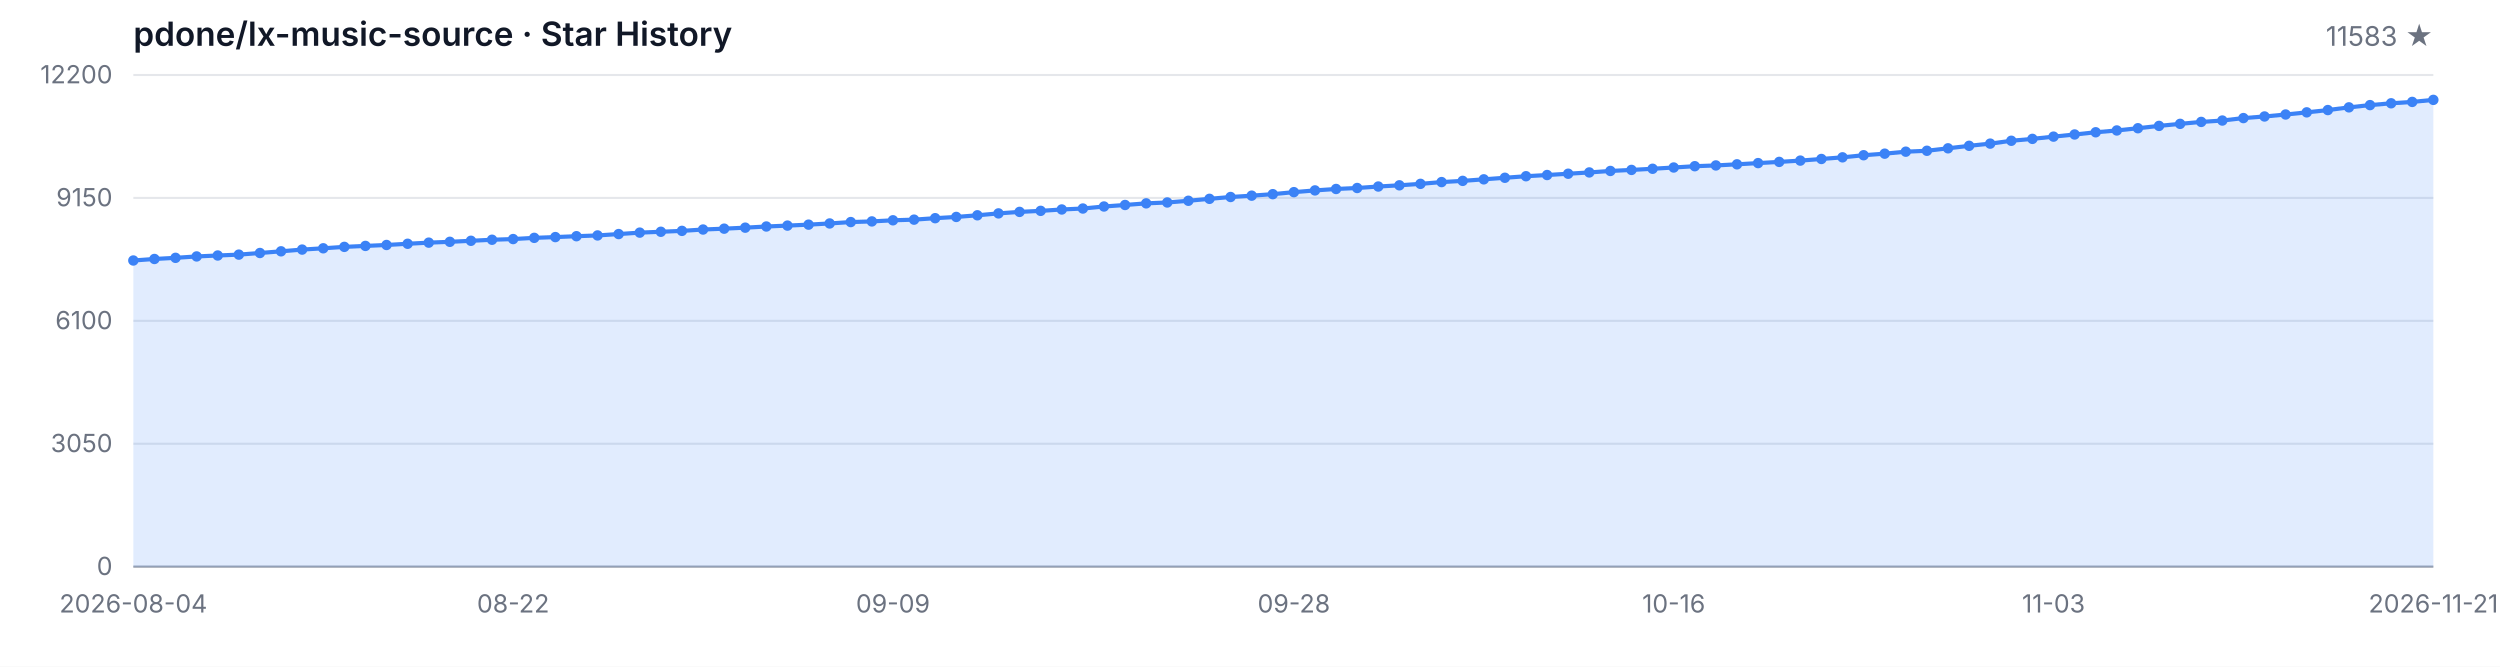
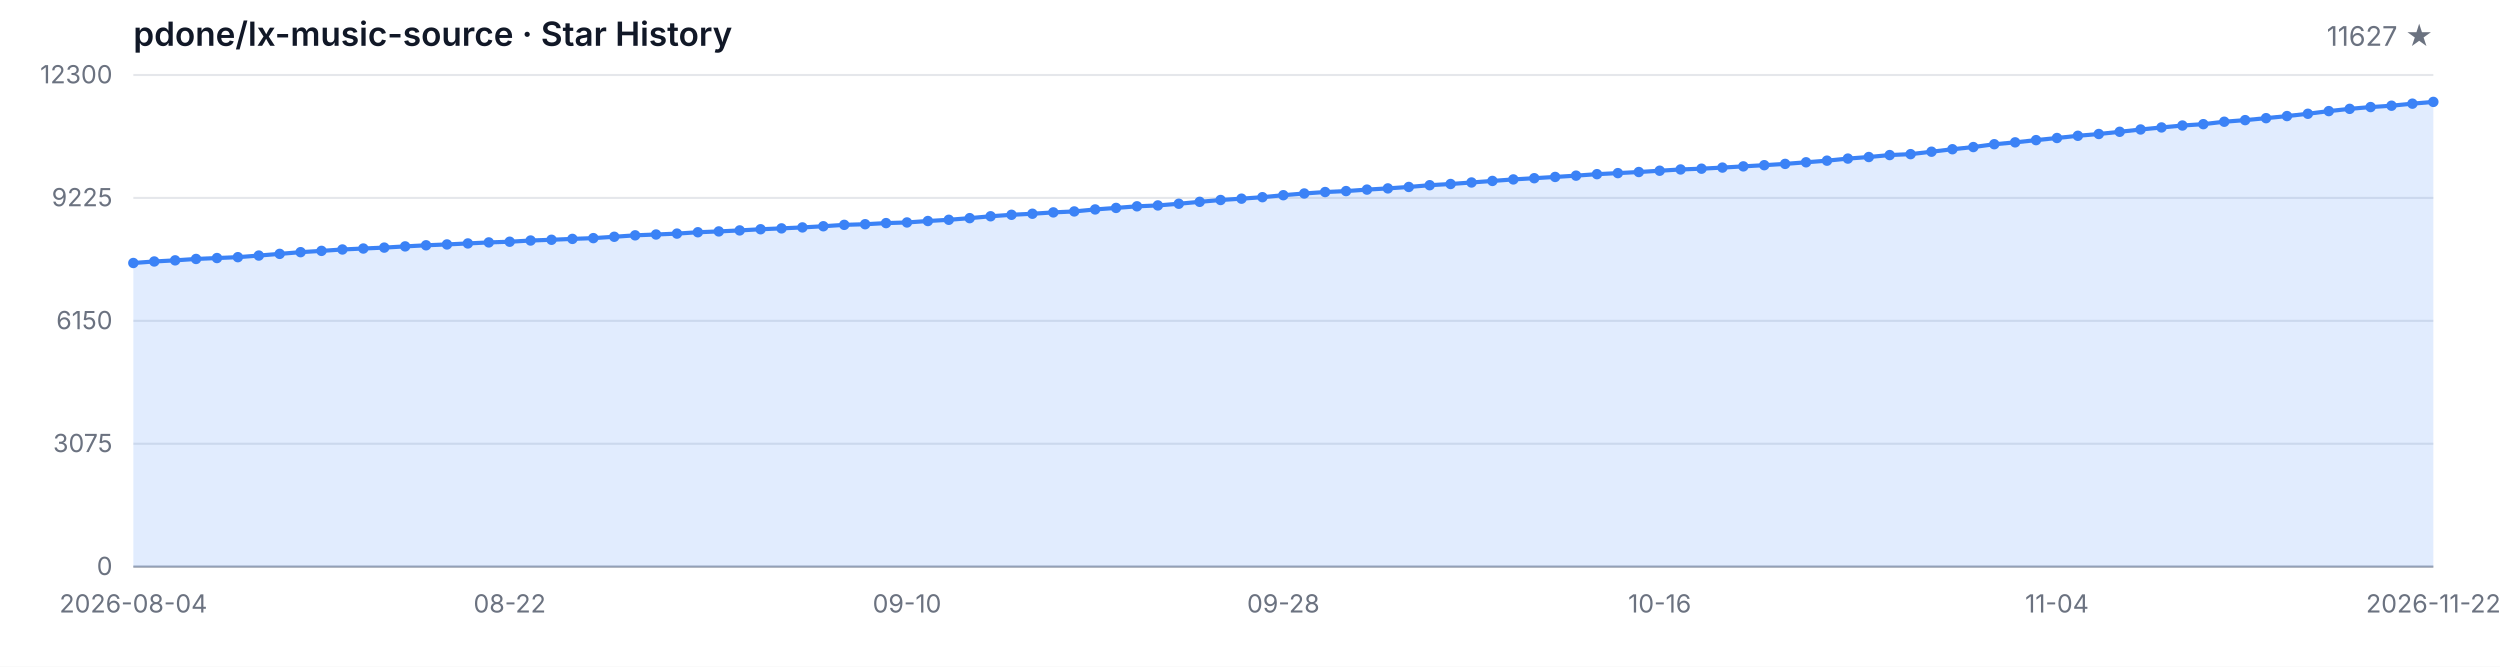
<svg xmlns="http://www.w3.org/2000/svg" width="1200" height="320" viewBox="0 0 1200 320" role="img" aria-label="Star History">
  <style>
  .bg { fill: #ffffff; }
  .grid { stroke: #e5e7eb; stroke-width: 1; }
  .axis { stroke: #9ca3af; stroke-width: 1; }
  .area { fill: rgba(59, 130, 246, 0.15); }
  .line { fill: none; stroke: #3b82f6; stroke-width: 2; stroke-linejoin: round; stroke-linecap: round; }
  .dot { fill: #3b82f6; }
  .tlabel { fill: #6b7280; font-family: -apple-system, BlinkMacSystemFont, 'Segoe UI', sans-serif; font-size: 12px; }
  .title { fill: #111827; font-family: -apple-system, BlinkMacSystemFont, 'Segoe UI', sans-serif; font-size: 16px; font-weight: 600; }
  .subtitle { fill: #6b7280; font-family: -apple-system, BlinkMacSystemFont, 'Segoe UI', sans-serif; font-size: 13px; }
  @media (prefers-color-scheme: dark) {
    .bg { fill: #0d1117; }
    .grid { stroke: #21262d; }
    .axis { stroke: #484f58; }
    .area { fill: rgba(58, 132, 255, 0.18); }
    .line { stroke: #58a6ff; }
    .dot { fill: #58a6ff; }
    .tlabel { fill: #8b949e; }
    .title { fill: #c9d1d9; }
    .subtitle { fill: #8b949e; }
  }
</style>
  <rect class="bg" width="1200" height="320" />
  <text class="title" x="64" y="22">pdone/lx-music-source · Star History</text>
-   <text class="subtitle" x="1168" y="22" text-anchor="end">11583 ★</text>
+   <text class="subtitle" x="1168" y="22" text-anchor="end">11627 ★</text>
  <line class="grid" x1="64" y1="272.00" x2="1168" y2="272.00" />
  <line class="grid" x1="64" y1="213.00" x2="1168" y2="213.00" />
  <line class="grid" x1="64" y1="154.00" x2="1168" y2="154.00" />
  <line class="grid" x1="64" y1="95.00" x2="1168" y2="95.00" />
  <line class="grid" x1="64" y1="36.00" x2="1168" y2="36.00" />
  <text class="tlabel" x="54" y="276.00" text-anchor="end">0</text>
-   <text class="tlabel" x="54" y="217.00" text-anchor="end">3050</text>
-   <text class="tlabel" x="54" y="158.00" text-anchor="end">6100</text>
-   <text class="tlabel" x="54" y="99.00" text-anchor="end">9150</text>
-   <text class="tlabel" x="54" y="40.00" text-anchor="end">12200</text>
+   <text class="tlabel" x="54" y="217.00" text-anchor="end">3075</text>
+   <text class="tlabel" x="54" y="158.00" text-anchor="end">6150</text>
+   <text class="tlabel" x="54" y="99.00" text-anchor="end">9225</text>
+   <text class="tlabel" x="54" y="40.00" text-anchor="end">12300</text>
  <line class="axis" x1="64" y1="272" x2="1168" y2="272" />
-   <path class="area" d="M 64.00 272.00 L 64.00 125.04 L 74.13 124.31 L 84.26 123.76 L 94.39 123.09 L 104.51 122.64 L 114.64 122.22 L 124.77 121.44 L 134.90 120.63 L 145.03 119.80 L 155.16 119.18 L 165.28 118.50 L 175.41 118.04 L 185.54 117.59 L 195.67 117.01 L 205.80 116.47 L 215.93 116.07 L 226.06 115.58 L 236.18 115.08 L 246.31 114.75 L 256.44 114.17 L 266.57 113.80 L 276.70 113.38 L 286.83 113.01 L 296.95 112.35 L 307.08 111.66 L 317.21 111.25 L 327.34 110.82 L 337.47 110.17 L 347.60 109.76 L 357.72 109.28 L 367.85 108.72 L 377.98 108.29 L 388.11 107.83 L 398.24 107.26 L 408.37 106.59 L 418.50 106.28 L 428.62 105.74 L 438.75 105.43 L 448.88 104.73 L 459.01 104.13 L 469.14 103.34 L 479.27 102.43 L 489.39 101.71 L 499.52 101.21 L 509.65 100.55 L 519.78 100.09 L 529.91 99.12 L 540.04 98.39 L 550.17 97.61 L 560.29 97.19 L 570.42 96.37 L 580.55 95.44 L 590.68 94.56 L 600.81 93.92 L 610.94 93.20 L 621.06 92.23 L 631.19 91.40 L 641.32 90.71 L 651.45 90.24 L 661.58 89.53 L 671.71 88.95 L 681.83 88.25 L 691.96 87.40 L 702.09 86.82 L 712.22 86.08 L 722.35 85.33 L 732.48 84.59 L 742.61 84.01 L 752.73 83.39 L 762.86 82.77 L 772.99 82.06 L 783.12 81.56 L 793.25 81.01 L 803.38 80.40 L 813.50 79.78 L 823.63 79.41 L 833.76 78.87 L 843.89 78.29 L 854.02 77.71 L 864.15 77.09 L 874.28 76.31 L 884.40 75.52 L 894.53 74.51 L 904.66 73.76 L 914.79 72.81 L 924.92 72.37 L 935.05 71.19 L 945.17 69.99 L 955.30 68.94 L 965.43 67.57 L 975.56 66.66 L 985.69 65.58 L 995.82 64.55 L 1005.94 63.49 L 1016.07 62.62 L 1026.20 61.55 L 1036.33 60.43 L 1046.46 59.45 L 1056.59 58.52 L 1066.72 57.86 L 1076.84 56.68 L 1086.97 55.91 L 1097.10 54.96 L 1107.23 53.93 L 1117.36 52.83 L 1127.49 51.53 L 1137.61 50.45 L 1147.74 49.58 L 1157.87 48.92 L 1168.00 47.94 L 1168.00 272.00 Z" />
-   <path class="line" d="M 64.00 125.04 L 74.13 124.31 L 84.26 123.76 L 94.39 123.09 L 104.51 122.64 L 114.64 122.22 L 124.77 121.44 L 134.90 120.63 L 145.03 119.80 L 155.16 119.18 L 165.28 118.50 L 175.41 118.04 L 185.54 117.59 L 195.67 117.01 L 205.80 116.47 L 215.93 116.07 L 226.06 115.58 L 236.18 115.08 L 246.31 114.75 L 256.44 114.17 L 266.57 113.80 L 276.70 113.38 L 286.83 113.01 L 296.95 112.35 L 307.08 111.66 L 317.21 111.25 L 327.34 110.82 L 337.47 110.17 L 347.60 109.76 L 357.72 109.28 L 367.85 108.72 L 377.98 108.29 L 388.11 107.83 L 398.24 107.26 L 408.37 106.59 L 418.50 106.28 L 428.62 105.74 L 438.75 105.43 L 448.88 104.73 L 459.01 104.13 L 469.14 103.34 L 479.27 102.43 L 489.39 101.71 L 499.52 101.21 L 509.65 100.55 L 519.78 100.09 L 529.91 99.12 L 540.04 98.39 L 550.17 97.61 L 560.29 97.19 L 570.42 96.37 L 580.55 95.44 L 590.68 94.56 L 600.81 93.92 L 610.94 93.20 L 621.06 92.23 L 631.19 91.40 L 641.32 90.71 L 651.45 90.24 L 661.58 89.53 L 671.71 88.95 L 681.83 88.25 L 691.96 87.40 L 702.09 86.82 L 712.22 86.08 L 722.35 85.33 L 732.48 84.59 L 742.61 84.01 L 752.73 83.39 L 762.86 82.77 L 772.99 82.06 L 783.12 81.56 L 793.25 81.01 L 803.38 80.40 L 813.50 79.78 L 823.63 79.41 L 833.76 78.87 L 843.89 78.29 L 854.02 77.71 L 864.15 77.09 L 874.28 76.31 L 884.40 75.52 L 894.53 74.51 L 904.66 73.76 L 914.79 72.81 L 924.92 72.37 L 935.05 71.19 L 945.17 69.99 L 955.30 68.94 L 965.43 67.57 L 975.56 66.66 L 985.69 65.58 L 995.82 64.55 L 1005.94 63.49 L 1016.07 62.62 L 1026.20 61.55 L 1036.33 60.43 L 1046.46 59.45 L 1056.59 58.52 L 1066.72 57.86 L 1076.84 56.68 L 1086.97 55.91 L 1097.10 54.96 L 1107.23 53.93 L 1117.36 52.83 L 1127.49 51.53 L 1137.61 50.45 L 1147.74 49.58 L 1157.87 48.92 L 1168.00 47.94" />
-   <circle class="dot" cx="64.00" cy="125.04" r="2.5" />
-   <circle class="dot" cx="74.13" cy="124.31" r="2.5" />
-   <circle class="dot" cx="84.26" cy="123.76" r="2.5" />
-   <circle class="dot" cx="94.39" cy="123.09" r="2.5" />
-   <circle class="dot" cx="104.51" cy="122.64" r="2.5" />
-   <circle class="dot" cx="114.64" cy="122.22" r="2.5" />
-   <circle class="dot" cx="124.77" cy="121.44" r="2.5" />
-   <circle class="dot" cx="134.90" cy="120.63" r="2.5" />
-   <circle class="dot" cx="145.03" cy="119.80" r="2.5" />
-   <circle class="dot" cx="155.16" cy="119.18" r="2.5" />
-   <circle class="dot" cx="165.28" cy="118.50" r="2.5" />
-   <circle class="dot" cx="175.41" cy="118.04" r="2.5" />
-   <circle class="dot" cx="185.54" cy="117.59" r="2.5" />
-   <circle class="dot" cx="195.67" cy="117.01" r="2.5" />
-   <circle class="dot" cx="205.80" cy="116.47" r="2.5" />
-   <circle class="dot" cx="215.93" cy="116.07" r="2.5" />
-   <circle class="dot" cx="226.06" cy="115.58" r="2.5" />
-   <circle class="dot" cx="236.18" cy="115.08" r="2.5" />
-   <circle class="dot" cx="246.31" cy="114.75" r="2.5" />
-   <circle class="dot" cx="256.44" cy="114.17" r="2.5" />
-   <circle class="dot" cx="266.57" cy="113.80" r="2.5" />
-   <circle class="dot" cx="276.70" cy="113.38" r="2.5" />
-   <circle class="dot" cx="286.83" cy="113.01" r="2.5" />
-   <circle class="dot" cx="296.95" cy="112.35" r="2.5" />
-   <circle class="dot" cx="307.08" cy="111.66" r="2.5" />
-   <circle class="dot" cx="317.21" cy="111.25" r="2.5" />
-   <circle class="dot" cx="327.34" cy="110.82" r="2.5" />
-   <circle class="dot" cx="337.47" cy="110.17" r="2.5" />
-   <circle class="dot" cx="347.60" cy="109.76" r="2.5" />
-   <circle class="dot" cx="357.72" cy="109.28" r="2.5" />
-   <circle class="dot" cx="367.85" cy="108.72" r="2.5" />
-   <circle class="dot" cx="377.98" cy="108.29" r="2.5" />
-   <circle class="dot" cx="388.11" cy="107.83" r="2.5" />
-   <circle class="dot" cx="398.24" cy="107.26" r="2.5" />
-   <circle class="dot" cx="408.37" cy="106.59" r="2.5" />
-   <circle class="dot" cx="418.50" cy="106.28" r="2.5" />
-   <circle class="dot" cx="428.62" cy="105.74" r="2.5" />
-   <circle class="dot" cx="438.75" cy="105.43" r="2.5" />
-   <circle class="dot" cx="448.88" cy="104.73" r="2.5" />
-   <circle class="dot" cx="459.01" cy="104.13" r="2.5" />
-   <circle class="dot" cx="469.14" cy="103.34" r="2.5" />
-   <circle class="dot" cx="479.27" cy="102.43" r="2.5" />
-   <circle class="dot" cx="489.39" cy="101.71" r="2.5" />
-   <circle class="dot" cx="499.52" cy="101.21" r="2.5" />
-   <circle class="dot" cx="509.65" cy="100.55" r="2.5" />
-   <circle class="dot" cx="519.78" cy="100.09" r="2.5" />
-   <circle class="dot" cx="529.91" cy="99.12" r="2.5" />
-   <circle class="dot" cx="540.04" cy="98.39" r="2.5" />
-   <circle class="dot" cx="550.17" cy="97.61" r="2.5" />
-   <circle class="dot" cx="560.29" cy="97.19" r="2.5" />
-   <circle class="dot" cx="570.42" cy="96.37" r="2.5" />
-   <circle class="dot" cx="580.55" cy="95.44" r="2.5" />
-   <circle class="dot" cx="590.68" cy="94.56" r="2.5" />
-   <circle class="dot" cx="600.81" cy="93.92" r="2.5" />
-   <circle class="dot" cx="610.94" cy="93.20" r="2.5" />
-   <circle class="dot" cx="621.06" cy="92.23" r="2.5" />
-   <circle class="dot" cx="631.19" cy="91.40" r="2.5" />
-   <circle class="dot" cx="641.32" cy="90.71" r="2.5" />
-   <circle class="dot" cx="651.45" cy="90.24" r="2.5" />
-   <circle class="dot" cx="661.58" cy="89.53" r="2.5" />
-   <circle class="dot" cx="671.71" cy="88.95" r="2.5" />
-   <circle class="dot" cx="681.83" cy="88.25" r="2.5" />
-   <circle class="dot" cx="691.96" cy="87.40" r="2.5" />
-   <circle class="dot" cx="702.09" cy="86.82" r="2.5" />
-   <circle class="dot" cx="712.22" cy="86.08" r="2.5" />
-   <circle class="dot" cx="722.35" cy="85.33" r="2.5" />
-   <circle class="dot" cx="732.48" cy="84.59" r="2.5" />
-   <circle class="dot" cx="742.61" cy="84.01" r="2.5" />
-   <circle class="dot" cx="752.73" cy="83.39" r="2.5" />
-   <circle class="dot" cx="762.86" cy="82.77" r="2.5" />
-   <circle class="dot" cx="772.99" cy="82.06" r="2.5" />
-   <circle class="dot" cx="783.12" cy="81.56" r="2.5" />
-   <circle class="dot" cx="793.25" cy="81.01" r="2.5" />
-   <circle class="dot" cx="803.38" cy="80.40" r="2.5" />
-   <circle class="dot" cx="813.50" cy="79.78" r="2.5" />
-   <circle class="dot" cx="823.63" cy="79.41" r="2.5" />
-   <circle class="dot" cx="833.76" cy="78.87" r="2.5" />
-   <circle class="dot" cx="843.89" cy="78.29" r="2.5" />
-   <circle class="dot" cx="854.02" cy="77.71" r="2.5" />
-   <circle class="dot" cx="864.15" cy="77.09" r="2.5" />
-   <circle class="dot" cx="874.28" cy="76.31" r="2.5" />
-   <circle class="dot" cx="884.40" cy="75.52" r="2.5" />
-   <circle class="dot" cx="894.53" cy="74.51" r="2.5" />
-   <circle class="dot" cx="904.66" cy="73.76" r="2.5" />
-   <circle class="dot" cx="914.79" cy="72.81" r="2.5" />
-   <circle class="dot" cx="924.92" cy="72.37" r="2.5" />
-   <circle class="dot" cx="935.05" cy="71.19" r="2.5" />
-   <circle class="dot" cx="945.17" cy="69.99" r="2.5" />
-   <circle class="dot" cx="955.30" cy="68.94" r="2.5" />
-   <circle class="dot" cx="965.43" cy="67.57" r="2.5" />
-   <circle class="dot" cx="975.56" cy="66.66" r="2.5" />
-   <circle class="dot" cx="985.69" cy="65.58" r="2.5" />
-   <circle class="dot" cx="995.82" cy="64.55" r="2.5" />
-   <circle class="dot" cx="1005.94" cy="63.49" r="2.5" />
-   <circle class="dot" cx="1016.07" cy="62.62" r="2.5" />
-   <circle class="dot" cx="1026.20" cy="61.55" r="2.5" />
-   <circle class="dot" cx="1036.33" cy="60.43" r="2.5" />
-   <circle class="dot" cx="1046.46" cy="59.45" r="2.5" />
-   <circle class="dot" cx="1056.59" cy="58.52" r="2.5" />
-   <circle class="dot" cx="1066.72" cy="57.86" r="2.5" />
-   <circle class="dot" cx="1076.84" cy="56.68" r="2.5" />
-   <circle class="dot" cx="1086.97" cy="55.91" r="2.5" />
-   <circle class="dot" cx="1097.10" cy="54.96" r="2.5" />
-   <circle class="dot" cx="1107.23" cy="53.93" r="2.5" />
-   <circle class="dot" cx="1117.36" cy="52.83" r="2.5" />
-   <circle class="dot" cx="1127.49" cy="51.53" r="2.5" />
-   <circle class="dot" cx="1137.61" cy="50.45" r="2.5" />
-   <circle class="dot" cx="1147.74" cy="49.58" r="2.5" />
-   <circle class="dot" cx="1157.87" cy="48.92" r="2.5" />
-   <circle class="dot" cx="1168.00" cy="47.94" r="2.5" />
+   <path class="area" d="M 64.00 272.00 L 64.00 126.24 L 74.04 125.51 L 84.07 124.97 L 94.11 124.30 L 104.15 123.86 L 114.18 123.44 L 124.22 122.67 L 134.25 121.86 L 144.29 121.04 L 154.33 120.42 L 164.36 119.75 L 174.40 119.29 L 184.44 118.85 L 194.47 118.27 L 204.51 117.74 L 214.55 117.33 L 224.58 116.85 L 234.62 116.36 L 244.65 116.03 L 254.69 115.45 L 264.73 115.09 L 274.76 114.67 L 284.80 114.30 L 294.84 113.65 L 304.87 112.96 L 314.91 112.56 L 324.95 112.13 L 334.98 111.48 L 345.02 111.08 L 355.05 110.60 L 365.09 110.04 L 375.13 109.62 L 385.16 109.16 L 395.20 108.60 L 405.24 107.93 L 415.27 107.63 L 425.31 107.09 L 435.35 106.78 L 445.38 106.09 L 455.42 105.50 L 465.45 104.71 L 475.49 103.81 L 485.53 103.10 L 495.56 102.60 L 505.60 101.95 L 515.64 101.49 L 525.67 100.53 L 535.71 99.80 L 545.75 99.03 L 555.78 98.61 L 565.82 97.80 L 575.85 96.88 L 585.89 96.00 L 595.93 95.36 L 605.96 94.65 L 616.00 93.70 L 626.04 92.87 L 636.07 92.18 L 646.11 91.72 L 656.15 91.01 L 666.18 90.43 L 676.22 89.74 L 686.25 88.90 L 696.29 88.32 L 706.33 87.59 L 716.36 86.85 L 726.40 86.12 L 736.44 85.54 L 746.47 84.93 L 756.51 84.31 L 766.55 83.60 L 776.58 83.10 L 786.62 82.57 L 796.65 81.95 L 806.69 81.34 L 816.73 80.97 L 826.76 80.44 L 836.80 79.86 L 846.84 79.29 L 856.87 78.67 L 866.91 77.90 L 876.95 77.12 L 886.98 76.12 L 897.02 75.37 L 907.05 74.43 L 917.09 73.99 L 927.13 72.82 L 937.16 71.63 L 947.20 70.59 L 957.24 69.23 L 967.27 68.33 L 977.31 67.26 L 987.35 66.24 L 997.38 65.18 L 1007.42 64.32 L 1017.45 63.26 L 1027.49 62.15 L 1037.53 61.17 L 1047.56 60.25 L 1057.60 59.60 L 1067.64 58.43 L 1077.67 57.66 L 1087.71 56.72 L 1097.75 55.71 L 1107.78 54.61 L 1117.82 53.33 L 1127.85 52.25 L 1137.89 51.39 L 1147.93 50.74 L 1157.96 49.76 L 1168.00 48.91 L 1168.00 272.00 Z" />
+   <path class="line" d="M 64.00 126.24 L 74.04 125.51 L 84.07 124.97 L 94.11 124.30 L 104.15 123.86 L 114.18 123.44 L 124.22 122.67 L 134.25 121.86 L 144.29 121.04 L 154.33 120.42 L 164.36 119.75 L 174.40 119.29 L 184.44 118.85 L 194.47 118.27 L 204.51 117.74 L 214.55 117.33 L 224.58 116.85 L 234.62 116.36 L 244.65 116.03 L 254.69 115.45 L 264.73 115.09 L 274.76 114.67 L 284.80 114.30 L 294.84 113.65 L 304.87 112.96 L 314.91 112.56 L 324.95 112.13 L 334.98 111.48 L 345.02 111.08 L 355.05 110.60 L 365.09 110.04 L 375.13 109.62 L 385.16 109.16 L 395.20 108.60 L 405.24 107.93 L 415.27 107.63 L 425.31 107.09 L 435.35 106.78 L 445.38 106.09 L 455.42 105.50 L 465.45 104.71 L 475.49 103.81 L 485.53 103.10 L 495.56 102.60 L 505.60 101.95 L 515.64 101.49 L 525.67 100.53 L 535.71 99.80 L 545.75 99.03 L 555.78 98.61 L 565.82 97.80 L 575.85 96.88 L 585.89 96.00 L 595.93 95.36 L 605.96 94.65 L 616.00 93.70 L 626.04 92.87 L 636.07 92.18 L 646.11 91.72 L 656.15 91.01 L 666.18 90.43 L 676.22 89.74 L 686.25 88.90 L 696.29 88.32 L 706.33 87.59 L 716.36 86.85 L 726.40 86.12 L 736.44 85.54 L 746.47 84.93 L 756.51 84.31 L 766.55 83.60 L 776.58 83.10 L 786.62 82.57 L 796.65 81.95 L 806.69 81.34 L 816.73 80.97 L 826.76 80.44 L 836.80 79.86 L 846.84 79.29 L 856.87 78.67 L 866.91 77.90 L 876.95 77.12 L 886.98 76.12 L 897.02 75.37 L 907.05 74.43 L 917.09 73.99 L 927.13 72.82 L 937.16 71.63 L 947.20 70.59 L 957.24 69.23 L 967.27 68.33 L 977.31 67.26 L 987.35 66.24 L 997.38 65.18 L 1007.42 64.32 L 1017.45 63.26 L 1027.49 62.15 L 1037.53 61.17 L 1047.56 60.25 L 1057.60 59.60 L 1067.64 58.43 L 1077.67 57.66 L 1087.71 56.72 L 1097.75 55.71 L 1107.78 54.61 L 1117.82 53.33 L 1127.85 52.25 L 1137.89 51.39 L 1147.93 50.74 L 1157.96 49.76 L 1168.00 48.91" />
+   <circle class="dot" cx="64.00" cy="126.24" r="2.5" />
+   <circle class="dot" cx="74.04" cy="125.51" r="2.5" />
+   <circle class="dot" cx="84.07" cy="124.97" r="2.5" />
+   <circle class="dot" cx="94.11" cy="124.30" r="2.5" />
+   <circle class="dot" cx="104.15" cy="123.86" r="2.5" />
+   <circle class="dot" cx="114.18" cy="123.44" r="2.5" />
+   <circle class="dot" cx="124.22" cy="122.67" r="2.5" />
+   <circle class="dot" cx="134.25" cy="121.86" r="2.5" />
+   <circle class="dot" cx="144.29" cy="121.04" r="2.5" />
+   <circle class="dot" cx="154.33" cy="120.42" r="2.5" />
+   <circle class="dot" cx="164.36" cy="119.75" r="2.5" />
+   <circle class="dot" cx="174.40" cy="119.29" r="2.5" />
+   <circle class="dot" cx="184.44" cy="118.85" r="2.5" />
+   <circle class="dot" cx="194.47" cy="118.27" r="2.5" />
+   <circle class="dot" cx="204.51" cy="117.74" r="2.5" />
+   <circle class="dot" cx="214.55" cy="117.33" r="2.5" />
+   <circle class="dot" cx="224.58" cy="116.85" r="2.5" />
+   <circle class="dot" cx="234.62" cy="116.36" r="2.5" />
+   <circle class="dot" cx="244.65" cy="116.03" r="2.5" />
+   <circle class="dot" cx="254.69" cy="115.45" r="2.5" />
+   <circle class="dot" cx="264.73" cy="115.09" r="2.5" />
+   <circle class="dot" cx="274.76" cy="114.67" r="2.5" />
+   <circle class="dot" cx="284.80" cy="114.30" r="2.5" />
+   <circle class="dot" cx="294.84" cy="113.65" r="2.5" />
+   <circle class="dot" cx="304.87" cy="112.96" r="2.5" />
+   <circle class="dot" cx="314.91" cy="112.56" r="2.5" />
+   <circle class="dot" cx="324.95" cy="112.13" r="2.5" />
+   <circle class="dot" cx="334.98" cy="111.48" r="2.5" />
+   <circle class="dot" cx="345.02" cy="111.08" r="2.5" />
+   <circle class="dot" cx="355.05" cy="110.60" r="2.5" />
+   <circle class="dot" cx="365.09" cy="110.04" r="2.5" />
+   <circle class="dot" cx="375.13" cy="109.62" r="2.5" />
+   <circle class="dot" cx="385.16" cy="109.16" r="2.5" />
+   <circle class="dot" cx="395.20" cy="108.60" r="2.5" />
+   <circle class="dot" cx="405.24" cy="107.93" r="2.5" />
+   <circle class="dot" cx="415.27" cy="107.63" r="2.5" />
+   <circle class="dot" cx="425.31" cy="107.09" r="2.5" />
+   <circle class="dot" cx="435.35" cy="106.78" r="2.5" />
+   <circle class="dot" cx="445.38" cy="106.09" r="2.5" />
+   <circle class="dot" cx="455.42" cy="105.50" r="2.5" />
+   <circle class="dot" cx="465.45" cy="104.71" r="2.5" />
+   <circle class="dot" cx="475.49" cy="103.81" r="2.5" />
+   <circle class="dot" cx="485.53" cy="103.10" r="2.5" />
+   <circle class="dot" cx="495.56" cy="102.60" r="2.5" />
+   <circle class="dot" cx="505.60" cy="101.95" r="2.5" />
+   <circle class="dot" cx="515.64" cy="101.49" r="2.5" />
+   <circle class="dot" cx="525.67" cy="100.53" r="2.5" />
+   <circle class="dot" cx="535.71" cy="99.80" r="2.5" />
+   <circle class="dot" cx="545.75" cy="99.03" r="2.5" />
+   <circle class="dot" cx="555.78" cy="98.61" r="2.5" />
+   <circle class="dot" cx="565.82" cy="97.80" r="2.5" />
+   <circle class="dot" cx="575.85" cy="96.88" r="2.5" />
+   <circle class="dot" cx="585.89" cy="96.00" r="2.5" />
+   <circle class="dot" cx="595.93" cy="95.36" r="2.5" />
+   <circle class="dot" cx="605.96" cy="94.65" r="2.5" />
+   <circle class="dot" cx="616.00" cy="93.70" r="2.5" />
+   <circle class="dot" cx="626.04" cy="92.87" r="2.5" />
+   <circle class="dot" cx="636.07" cy="92.18" r="2.5" />
+   <circle class="dot" cx="646.11" cy="91.72" r="2.5" />
+   <circle class="dot" cx="656.15" cy="91.01" r="2.5" />
+   <circle class="dot" cx="666.18" cy="90.43" r="2.5" />
+   <circle class="dot" cx="676.22" cy="89.74" r="2.5" />
+   <circle class="dot" cx="686.25" cy="88.90" r="2.5" />
+   <circle class="dot" cx="696.29" cy="88.32" r="2.5" />
+   <circle class="dot" cx="706.33" cy="87.59" r="2.5" />
+   <circle class="dot" cx="716.36" cy="86.85" r="2.5" />
+   <circle class="dot" cx="726.40" cy="86.12" r="2.5" />
+   <circle class="dot" cx="736.44" cy="85.54" r="2.5" />
+   <circle class="dot" cx="746.47" cy="84.93" r="2.5" />
+   <circle class="dot" cx="756.51" cy="84.31" r="2.5" />
+   <circle class="dot" cx="766.55" cy="83.60" r="2.5" />
+   <circle class="dot" cx="776.58" cy="83.10" r="2.5" />
+   <circle class="dot" cx="786.62" cy="82.57" r="2.5" />
+   <circle class="dot" cx="796.65" cy="81.95" r="2.5" />
+   <circle class="dot" cx="806.69" cy="81.34" r="2.5" />
+   <circle class="dot" cx="816.73" cy="80.97" r="2.5" />
+   <circle class="dot" cx="826.76" cy="80.44" r="2.5" />
+   <circle class="dot" cx="836.80" cy="79.86" r="2.5" />
+   <circle class="dot" cx="846.84" cy="79.29" r="2.5" />
+   <circle class="dot" cx="856.87" cy="78.67" r="2.5" />
+   <circle class="dot" cx="866.91" cy="77.90" r="2.5" />
+   <circle class="dot" cx="876.95" cy="77.12" r="2.5" />
+   <circle class="dot" cx="886.98" cy="76.12" r="2.5" />
+   <circle class="dot" cx="897.02" cy="75.37" r="2.5" />
+   <circle class="dot" cx="907.05" cy="74.43" r="2.5" />
+   <circle class="dot" cx="917.09" cy="73.99" r="2.5" />
+   <circle class="dot" cx="927.13" cy="72.82" r="2.5" />
+   <circle class="dot" cx="937.16" cy="71.63" r="2.5" />
+   <circle class="dot" cx="947.20" cy="70.59" r="2.5" />
+   <circle class="dot" cx="957.24" cy="69.23" r="2.5" />
+   <circle class="dot" cx="967.27" cy="68.33" r="2.5" />
+   <circle class="dot" cx="977.31" cy="67.26" r="2.5" />
+   <circle class="dot" cx="987.35" cy="66.24" r="2.5" />
+   <circle class="dot" cx="997.38" cy="65.18" r="2.5" />
+   <circle class="dot" cx="1007.42" cy="64.32" r="2.5" />
+   <circle class="dot" cx="1017.45" cy="63.26" r="2.5" />
+   <circle class="dot" cx="1027.49" cy="62.15" r="2.5" />
+   <circle class="dot" cx="1037.53" cy="61.17" r="2.5" />
+   <circle class="dot" cx="1047.56" cy="60.25" r="2.5" />
+   <circle class="dot" cx="1057.60" cy="59.60" r="2.5" />
+   <circle class="dot" cx="1067.64" cy="58.43" r="2.5" />
+   <circle class="dot" cx="1077.67" cy="57.66" r="2.5" />
+   <circle class="dot" cx="1087.71" cy="56.72" r="2.5" />
+   <circle class="dot" cx="1097.75" cy="55.71" r="2.5" />
+   <circle class="dot" cx="1107.78" cy="54.61" r="2.5" />
+   <circle class="dot" cx="1117.82" cy="53.33" r="2.5" />
+   <circle class="dot" cx="1127.85" cy="52.25" r="2.5" />
+   <circle class="dot" cx="1137.89" cy="51.39" r="2.5" />
+   <circle class="dot" cx="1147.93" cy="50.74" r="2.5" />
+   <circle class="dot" cx="1157.96" cy="49.76" r="2.5" />
+   <circle class="dot" cx="1168.00" cy="48.91" r="2.5" />
  <text class="tlabel" x="64.00" y="294" text-anchor="middle">2026-08-04</text>
-   <text class="tlabel" x="246.31" y="294" text-anchor="middle">08-22</text>
-   <text class="tlabel" x="428.62" y="294" text-anchor="middle">09-09</text>
-   <text class="tlabel" x="621.06" y="294" text-anchor="middle">09-28</text>
-   <text class="tlabel" x="803.38" y="294" text-anchor="middle">10-16</text>
-   <text class="tlabel" x="985.69" y="294" text-anchor="middle">11-03</text>
-   <text class="tlabel" x="1168.00" y="294" text-anchor="middle">2026-11-21</text>
+   <text class="tlabel" x="244.65" y="294" text-anchor="middle">08-22</text>
+   <text class="tlabel" x="435.35" y="294" text-anchor="middle">09-10</text>
+   <text class="tlabel" x="616.00" y="294" text-anchor="middle">09-28</text>
+   <text class="tlabel" x="796.65" y="294" text-anchor="middle">10-16</text>
+   <text class="tlabel" x="987.35" y="294" text-anchor="middle">11-04</text>
+   <text class="tlabel" x="1168.00" y="294" text-anchor="middle">2026-11-22</text>
</svg>
